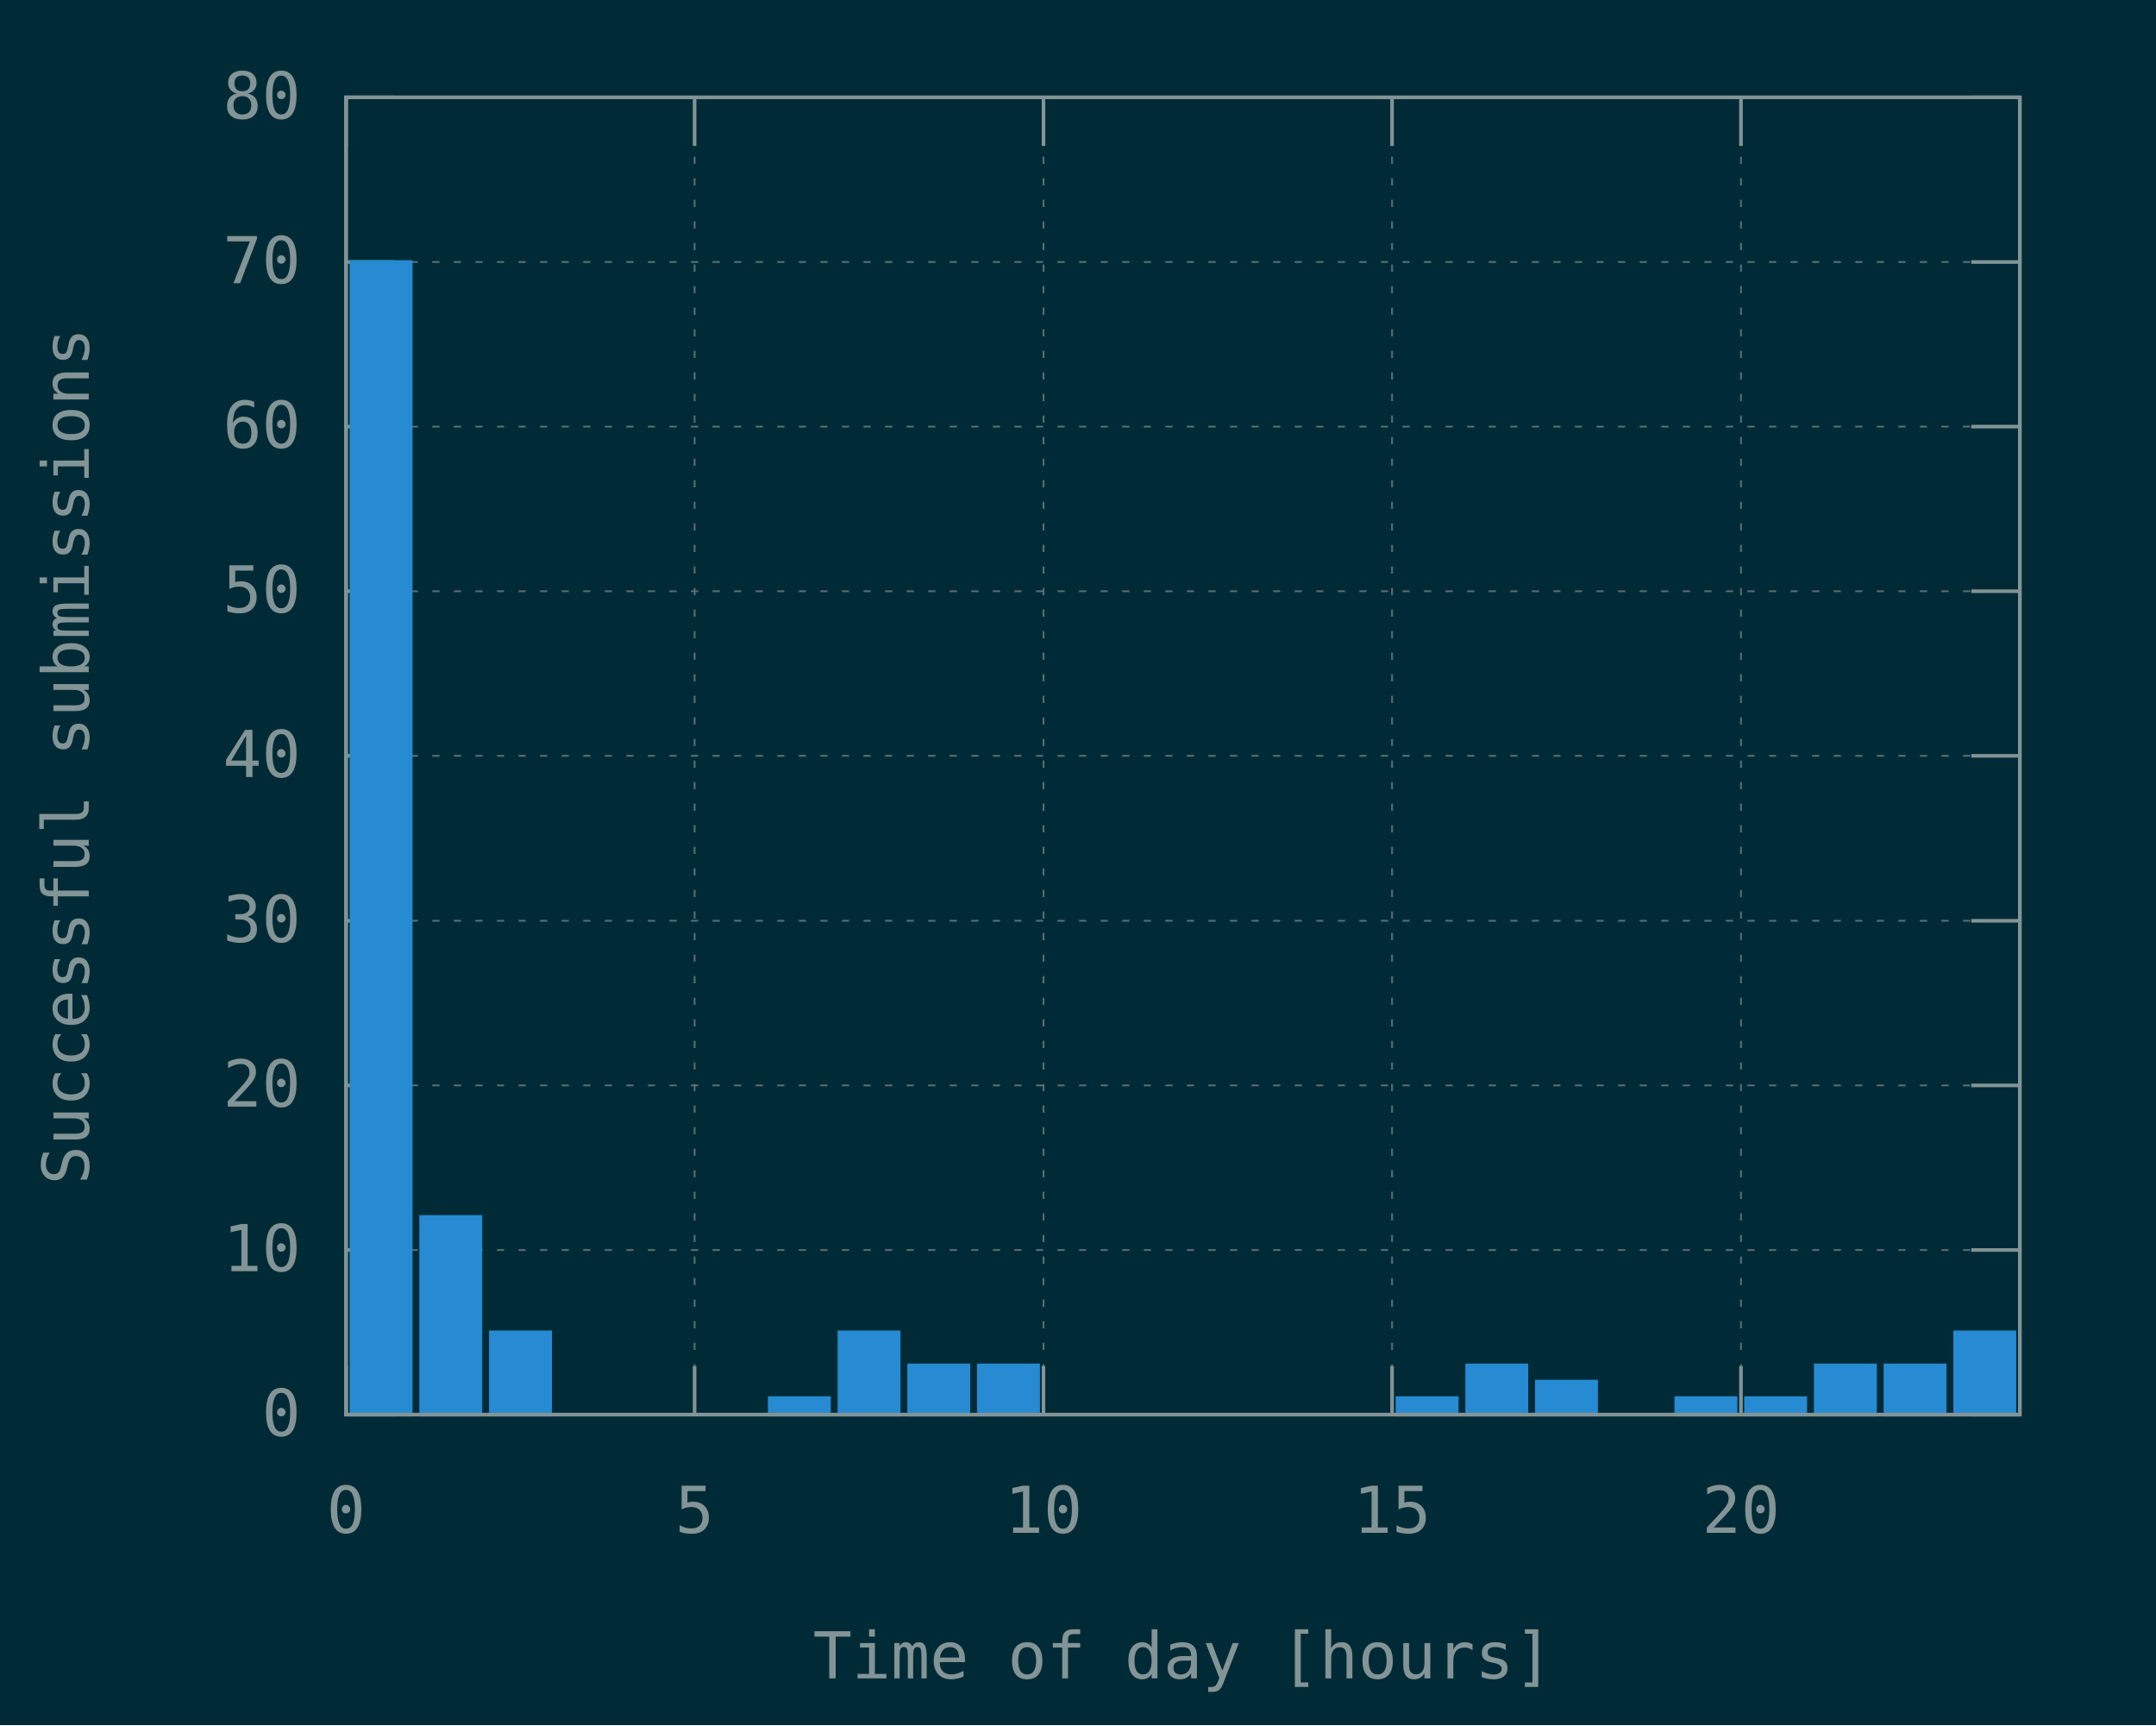
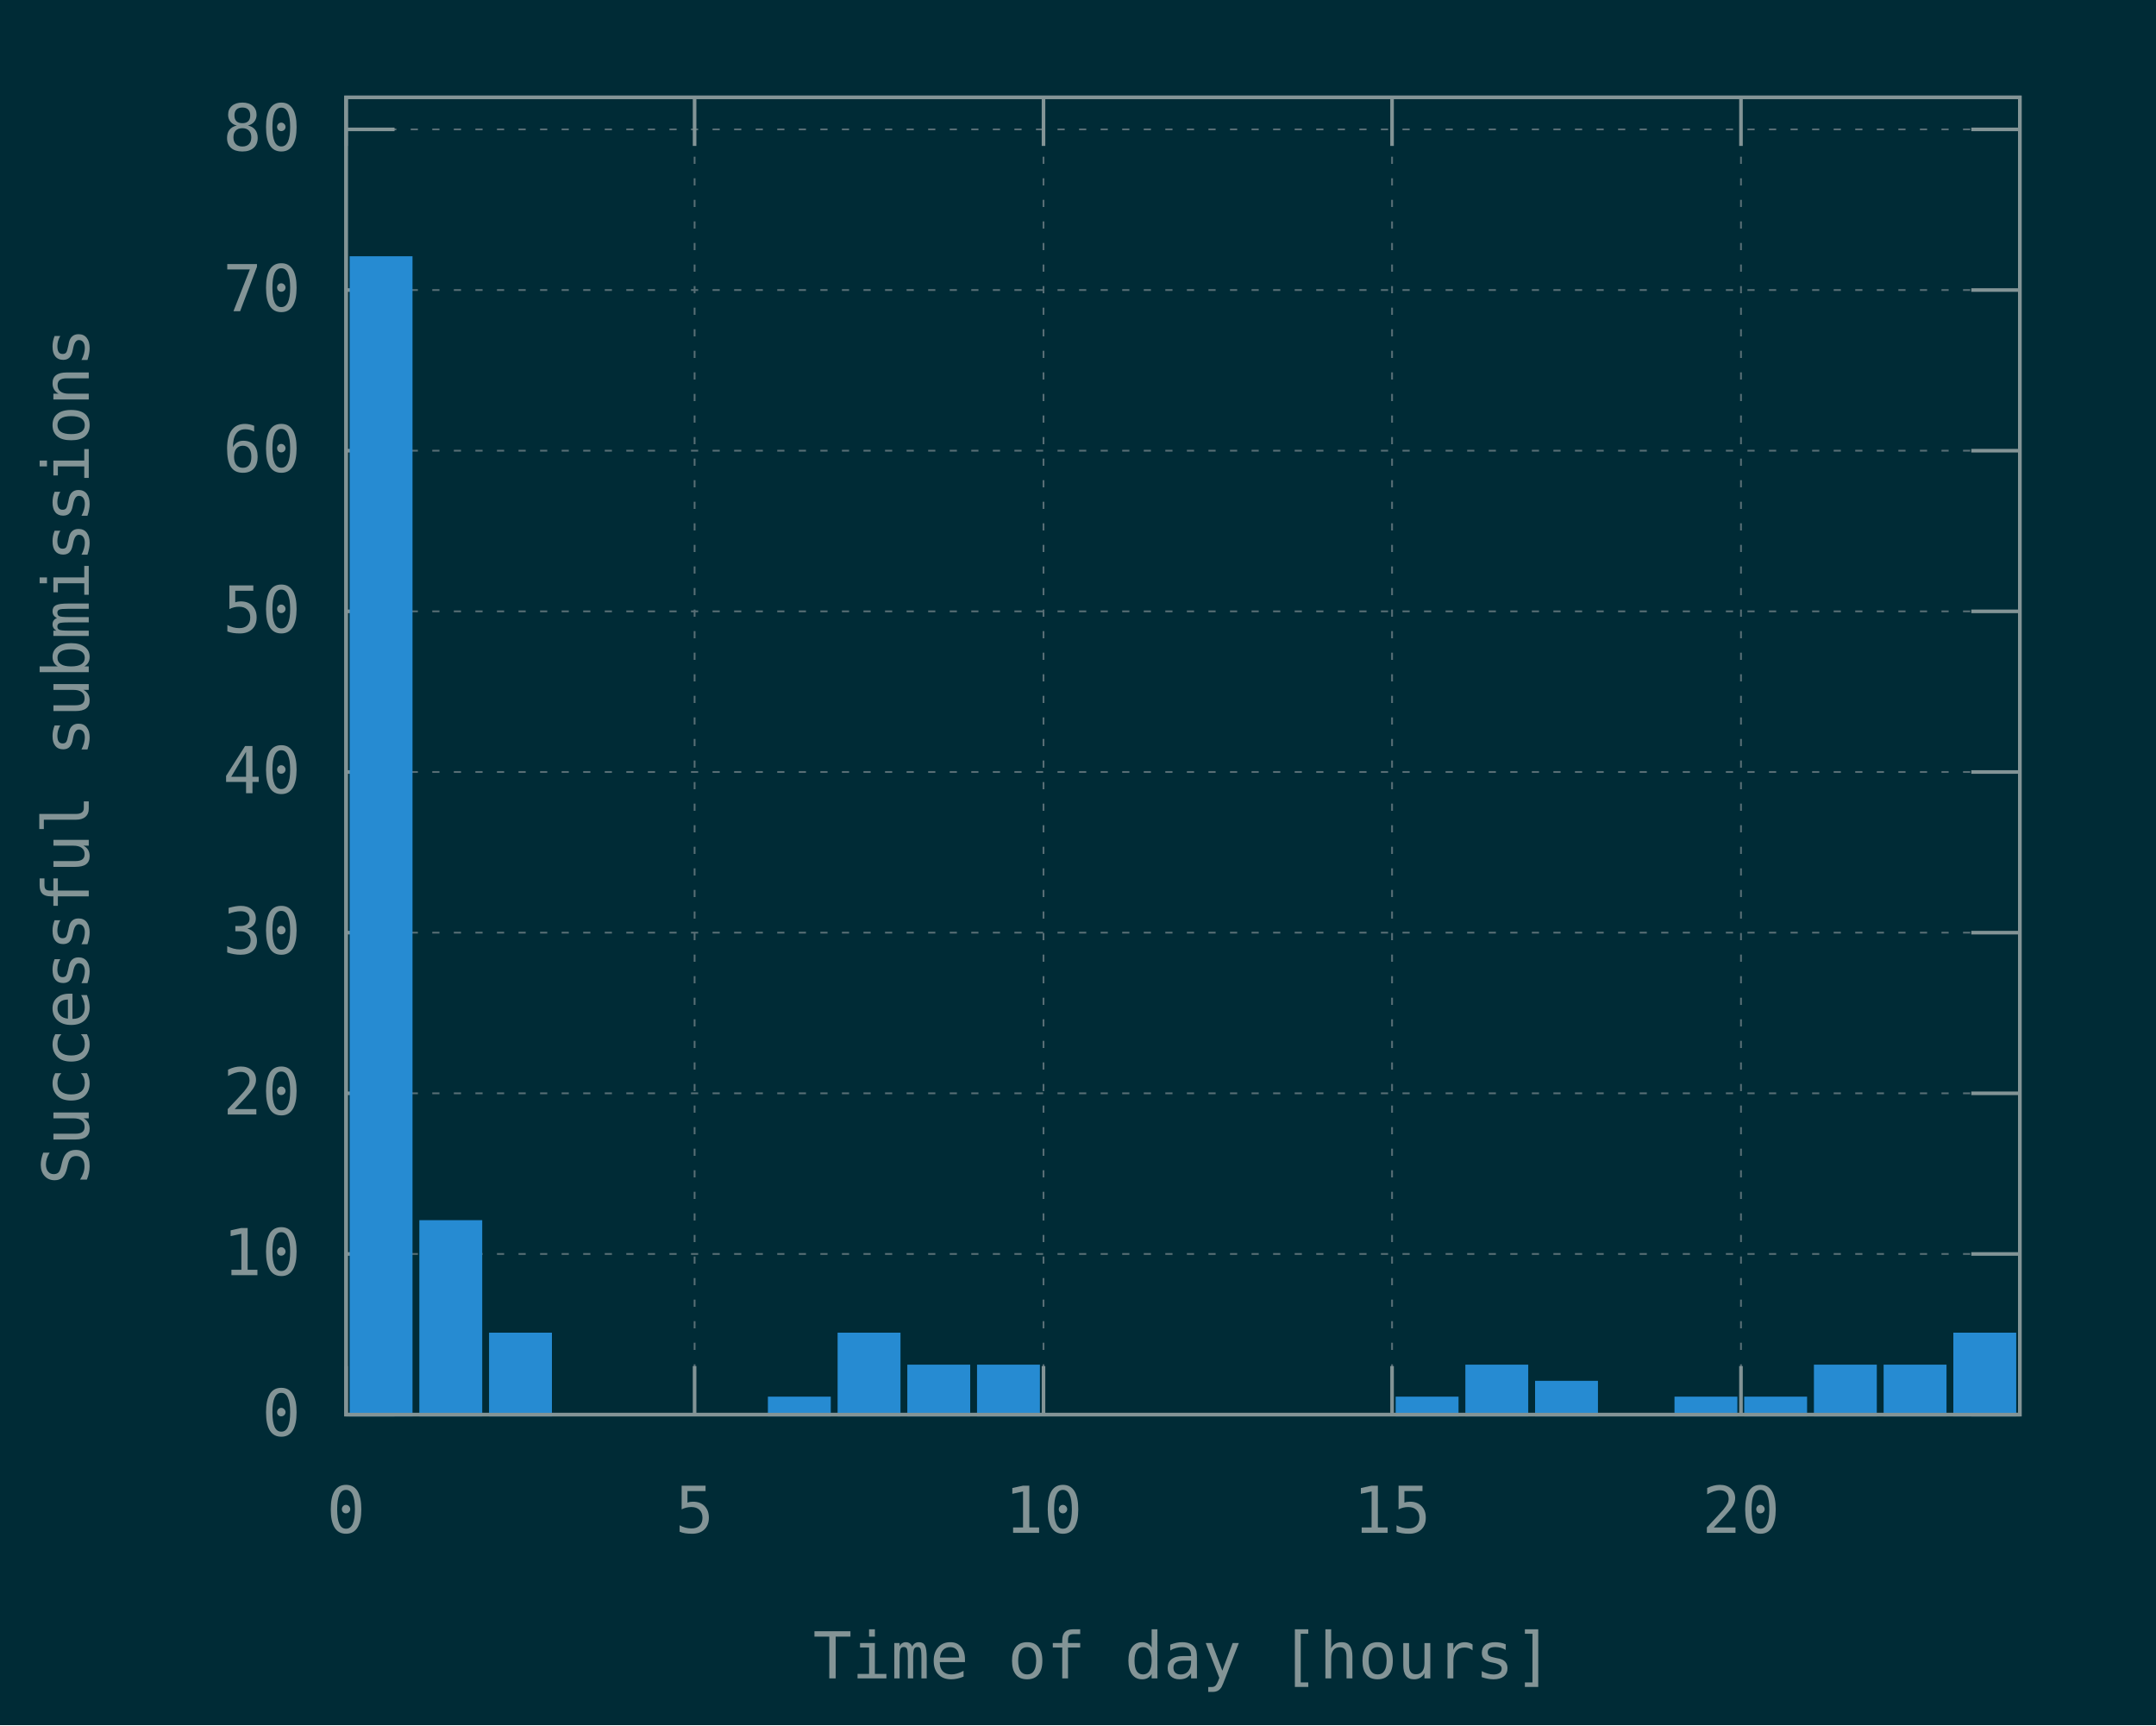
<svg xmlns="http://www.w3.org/2000/svg" xmlns:xlink="http://www.w3.org/1999/xlink" width="600" height="480" viewBox="0 0 600 480">
  <g id="gnuplot_canvas">
    <rect x="0" y="0" width="600" height="480" fill="#002b36" />
    <defs>
      <circle id="gpDot" r="0.5" stroke-width="0.5" />
      <path id="gpPt0" stroke-width="0.148" stroke="currentColor" d="M-1,0 h2 M0,-1 v2" />
      <path id="gpPt1" stroke-width="0.148" stroke="currentColor" d="M-1,-1 L1,1 M1,-1 L-1,1" />
      <path id="gpPt2" stroke-width="0.148" stroke="currentColor" d="M-1,0 L1,0 M0,-1 L0,1 M-1,-1 L1,1 M-1,1 L1,-1" />
      <rect id="gpPt3" stroke-width="0.148" stroke="currentColor" x="-1" y="-1" width="2" height="2" />
      <rect id="gpPt4" stroke-width="0.148" stroke="currentColor" fill="currentColor" x="-1" y="-1" width="2" height="2" />
      <circle id="gpPt5" stroke-width="0.148" stroke="currentColor" cx="0" cy="0" r="1" />
      <use xlink:href="#gpPt5" id="gpPt6" fill="currentColor" stroke="none" />
      <path id="gpPt7" stroke-width="0.148" stroke="currentColor" d="M0,-1.33 L-1.33,0.67 L1.33,0.67 z" />
      <use xlink:href="#gpPt7" id="gpPt8" fill="currentColor" stroke="none" />
      <use xlink:href="#gpPt7" id="gpPt9" stroke="currentColor" transform="rotate(180)" />
      <use xlink:href="#gpPt9" id="gpPt10" fill="currentColor" stroke="none" />
      <use xlink:href="#gpPt3" id="gpPt11" stroke="currentColor" transform="rotate(45)" />
      <use xlink:href="#gpPt11" id="gpPt12" fill="currentColor" stroke="none" />
      <path id="gpPt13" stroke-width="0.148" stroke="currentColor" d="M0,1.330 L1.265,0.411 L0.782,-1.067 L-0.782,-1.076 L-1.265,0.411 z" />
      <use xlink:href="#gpPt13" id="gpPt14" fill="currentColor" stroke="none" />
      <filter id="textbox" filterUnits="objectBoundingBox" x="0" y="0" height="1" width="1">
        <feFlood flood-color="#002B36" flood-opacity="1" result="bgnd" />
        <feComposite in="SourceGraphic" in2="bgnd" operator="atop" />
      </filter>
      <filter id="greybox" filterUnits="objectBoundingBox" x="0" y="0" height="1" width="1">
        <feFlood flood-color="lightgrey" flood-opacity="1" result="grey" />
        <feComposite in="SourceGraphic" in2="grey" operator="atop" />
      </filter>
    </defs>
    <g fill="none" color="#002B36" stroke="currentColor" stroke-width="1.00" stroke-linecap="butt" stroke-linejoin="miter">
</g>
    <g fill="none" color="black" stroke="currentColor" stroke-width="1.00" stroke-linecap="butt" stroke-linejoin="miter">
</g>
    <g fill="none" color="black" stroke="rgb(131, 148, 150)" stroke-width="0.50" stroke-linecap="butt" stroke-linejoin="miter">
</g>
    <g fill="none" color="gray" stroke="currentColor" stroke-width="0.50" stroke-linecap="butt" stroke-linejoin="miter">
      <path stroke="rgb( 88, 110, 117)" stroke-dasharray="2,4" class="gridline" d="M96.3,393.6 L562.1,393.6  " />
    </g>
    <g fill="none" color="gray" stroke="rgb( 88, 110, 117)" stroke-width="1.00" stroke-linecap="butt" stroke-linejoin="miter">
</g>
    <g fill="none" color="black" stroke="currentColor" stroke-width="1.00" stroke-linecap="butt" stroke-linejoin="miter">
      <path stroke="rgb(131, 148, 150)" d="M96.3,393.6 L109.8,393.6 M562.1,393.6 L548.6,393.6  " />
      <g transform="translate(83.7,399.5)" stroke="none" fill="rgb(131,148,150)" font-family="Inconsolata" font-size="18.00" text-anchor="end">
        <text>
          <tspan font-family="Inconsolata"> 0</tspan>
        </text>
      </g>
    </g>
    <g fill="none" color="black" stroke="currentColor" stroke-width="1.00" stroke-linecap="butt" stroke-linejoin="miter">
</g>
    <g fill="none" color="black" stroke="rgb(131, 148, 150)" stroke-width="0.50" stroke-linecap="butt" stroke-linejoin="miter">
</g>
    <g fill="none" color="gray" stroke="currentColor" stroke-width="0.50" stroke-linecap="butt" stroke-linejoin="miter">
-       <path stroke="rgb( 88, 110, 117)" stroke-dasharray="2,4" class="gridline" d="M96.3,347.8 L562.1,347.8  " />
-     </g>
-     <g fill="none" color="gray" stroke="rgb( 88, 110, 117)" stroke-width="1.00" stroke-linecap="butt" stroke-linejoin="miter">
- </g>
-     <g fill="none" color="black" stroke="currentColor" stroke-width="1.00" stroke-linecap="butt" stroke-linejoin="miter">
-       <path stroke="rgb(131, 148, 150)" d="M96.3,347.8 L109.8,347.8 M562.1,347.8 L548.6,347.8  " />
-       <g transform="translate(83.7,353.7)" stroke="none" fill="rgb(131,148,150)" font-family="Inconsolata" font-size="18.00" text-anchor="end">
+       <path stroke="rgb( 88, 110, 117)" stroke-dasharray="2,4" class="gridline" d="M96.3,348.9 L562.1,348.9  " />
+     </g>
+     <g fill="none" color="gray" stroke="rgb( 88, 110, 117)" stroke-width="1.00" stroke-linecap="butt" stroke-linejoin="miter">
+ </g>
+     <g fill="none" color="black" stroke="currentColor" stroke-width="1.00" stroke-linecap="butt" stroke-linejoin="miter">
+       <path stroke="rgb(131, 148, 150)" d="M96.3,348.9 L109.8,348.9 M562.1,348.9 L548.6,348.9  " />
+       <g transform="translate(83.7,354.8)" stroke="none" fill="rgb(131,148,150)" font-family="Inconsolata" font-size="18.00" text-anchor="end">
        <text>
          <tspan font-family="Inconsolata"> 10</tspan>
        </text>
      </g>
    </g>
    <g fill="none" color="black" stroke="currentColor" stroke-width="1.00" stroke-linecap="butt" stroke-linejoin="miter">
</g>
    <g fill="none" color="black" stroke="rgb(131, 148, 150)" stroke-width="0.50" stroke-linecap="butt" stroke-linejoin="miter">
</g>
    <g fill="none" color="gray" stroke="currentColor" stroke-width="0.50" stroke-linecap="butt" stroke-linejoin="miter">
-       <path stroke="rgb( 88, 110, 117)" stroke-dasharray="2,4" class="gridline" d="M96.3,302.0 L562.1,302.0  " />
-     </g>
-     <g fill="none" color="gray" stroke="rgb( 88, 110, 117)" stroke-width="1.00" stroke-linecap="butt" stroke-linejoin="miter">
- </g>
-     <g fill="none" color="black" stroke="currentColor" stroke-width="1.00" stroke-linecap="butt" stroke-linejoin="miter">
-       <path stroke="rgb(131, 148, 150)" d="M96.3,302.0 L109.8,302.0 M562.1,302.0 L548.6,302.0  " />
-       <g transform="translate(83.7,307.9)" stroke="none" fill="rgb(131,148,150)" font-family="Inconsolata" font-size="18.00" text-anchor="end">
+       <path stroke="rgb( 88, 110, 117)" stroke-dasharray="2,4" class="gridline" d="M96.3,304.2 L562.1,304.2  " />
+     </g>
+     <g fill="none" color="gray" stroke="rgb( 88, 110, 117)" stroke-width="1.00" stroke-linecap="butt" stroke-linejoin="miter">
+ </g>
+     <g fill="none" color="black" stroke="currentColor" stroke-width="1.00" stroke-linecap="butt" stroke-linejoin="miter">
+       <path stroke="rgb(131, 148, 150)" d="M96.3,304.2 L109.8,304.2 M562.1,304.2 L548.6,304.2  " />
+       <g transform="translate(83.7,310.1)" stroke="none" fill="rgb(131,148,150)" font-family="Inconsolata" font-size="18.00" text-anchor="end">
        <text>
          <tspan font-family="Inconsolata"> 20</tspan>
        </text>
      </g>
    </g>
    <g fill="none" color="black" stroke="currentColor" stroke-width="1.00" stroke-linecap="butt" stroke-linejoin="miter">
</g>
    <g fill="none" color="black" stroke="rgb(131, 148, 150)" stroke-width="0.50" stroke-linecap="butt" stroke-linejoin="miter">
</g>
    <g fill="none" color="gray" stroke="currentColor" stroke-width="0.50" stroke-linecap="butt" stroke-linejoin="miter">
-       <path stroke="rgb( 88, 110, 117)" stroke-dasharray="2,4" class="gridline" d="M96.3,256.2 L562.1,256.2  " />
-     </g>
-     <g fill="none" color="gray" stroke="rgb( 88, 110, 117)" stroke-width="1.00" stroke-linecap="butt" stroke-linejoin="miter">
- </g>
-     <g fill="none" color="black" stroke="currentColor" stroke-width="1.00" stroke-linecap="butt" stroke-linejoin="miter">
-       <path stroke="rgb(131, 148, 150)" d="M96.3,256.2 L109.8,256.2 M562.1,256.2 L548.6,256.2  " />
-       <g transform="translate(83.7,262.1)" stroke="none" fill="rgb(131,148,150)" font-family="Inconsolata" font-size="18.00" text-anchor="end">
+       <path stroke="rgb( 88, 110, 117)" stroke-dasharray="2,4" class="gridline" d="M96.3,259.5 L562.1,259.5  " />
+     </g>
+     <g fill="none" color="gray" stroke="rgb( 88, 110, 117)" stroke-width="1.00" stroke-linecap="butt" stroke-linejoin="miter">
+ </g>
+     <g fill="none" color="black" stroke="currentColor" stroke-width="1.00" stroke-linecap="butt" stroke-linejoin="miter">
+       <path stroke="rgb(131, 148, 150)" d="M96.3,259.5 L109.8,259.5 M562.1,259.5 L548.6,259.5  " />
+       <g transform="translate(83.7,265.4)" stroke="none" fill="rgb(131,148,150)" font-family="Inconsolata" font-size="18.00" text-anchor="end">
        <text>
          <tspan font-family="Inconsolata"> 30</tspan>
        </text>
      </g>
    </g>
    <g fill="none" color="black" stroke="currentColor" stroke-width="1.00" stroke-linecap="butt" stroke-linejoin="miter">
</g>
    <g fill="none" color="black" stroke="rgb(131, 148, 150)" stroke-width="0.50" stroke-linecap="butt" stroke-linejoin="miter">
</g>
    <g fill="none" color="gray" stroke="currentColor" stroke-width="0.50" stroke-linecap="butt" stroke-linejoin="miter">
-       <path stroke="rgb( 88, 110, 117)" stroke-dasharray="2,4" class="gridline" d="M96.3,210.3 L562.1,210.3  " />
-     </g>
-     <g fill="none" color="gray" stroke="rgb( 88, 110, 117)" stroke-width="1.00" stroke-linecap="butt" stroke-linejoin="miter">
- </g>
-     <g fill="none" color="black" stroke="currentColor" stroke-width="1.00" stroke-linecap="butt" stroke-linejoin="miter">
-       <path stroke="rgb(131, 148, 150)" d="M96.3,210.3 L109.8,210.3 M562.1,210.3 L548.6,210.3  " />
-       <g transform="translate(83.7,216.2)" stroke="none" fill="rgb(131,148,150)" font-family="Inconsolata" font-size="18.00" text-anchor="end">
+       <path stroke="rgb( 88, 110, 117)" stroke-dasharray="2,4" class="gridline" d="M96.3,214.8 L562.1,214.8  " />
+     </g>
+     <g fill="none" color="gray" stroke="rgb( 88, 110, 117)" stroke-width="1.00" stroke-linecap="butt" stroke-linejoin="miter">
+ </g>
+     <g fill="none" color="black" stroke="currentColor" stroke-width="1.00" stroke-linecap="butt" stroke-linejoin="miter">
+       <path stroke="rgb(131, 148, 150)" d="M96.3,214.8 L109.8,214.8 M562.1,214.8 L548.6,214.8  " />
+       <g transform="translate(83.7,220.7)" stroke="none" fill="rgb(131,148,150)" font-family="Inconsolata" font-size="18.00" text-anchor="end">
        <text>
          <tspan font-family="Inconsolata"> 40</tspan>
        </text>
      </g>
    </g>
    <g fill="none" color="black" stroke="currentColor" stroke-width="1.00" stroke-linecap="butt" stroke-linejoin="miter">
</g>
    <g fill="none" color="black" stroke="rgb(131, 148, 150)" stroke-width="0.50" stroke-linecap="butt" stroke-linejoin="miter">
</g>
    <g fill="none" color="gray" stroke="currentColor" stroke-width="0.50" stroke-linecap="butt" stroke-linejoin="miter">
-       <path stroke="rgb( 88, 110, 117)" stroke-dasharray="2,4" class="gridline" d="M96.3,164.5 L562.1,164.5  " />
-     </g>
-     <g fill="none" color="gray" stroke="rgb( 88, 110, 117)" stroke-width="1.00" stroke-linecap="butt" stroke-linejoin="miter">
- </g>
-     <g fill="none" color="black" stroke="currentColor" stroke-width="1.00" stroke-linecap="butt" stroke-linejoin="miter">
-       <path stroke="rgb(131, 148, 150)" d="M96.3,164.5 L109.8,164.5 M562.1,164.5 L548.6,164.5  " />
-       <g transform="translate(83.7,170.4)" stroke="none" fill="rgb(131,148,150)" font-family="Inconsolata" font-size="18.00" text-anchor="end">
+       <path stroke="rgb( 88, 110, 117)" stroke-dasharray="2,4" class="gridline" d="M96.3,170.1 L562.1,170.1  " />
+     </g>
+     <g fill="none" color="gray" stroke="rgb( 88, 110, 117)" stroke-width="1.00" stroke-linecap="butt" stroke-linejoin="miter">
+ </g>
+     <g fill="none" color="black" stroke="currentColor" stroke-width="1.00" stroke-linecap="butt" stroke-linejoin="miter">
+       <path stroke="rgb(131, 148, 150)" d="M96.3,170.1 L109.8,170.1 M562.1,170.1 L548.6,170.1  " />
+       <g transform="translate(83.7,176.0)" stroke="none" fill="rgb(131,148,150)" font-family="Inconsolata" font-size="18.00" text-anchor="end">
        <text>
          <tspan font-family="Inconsolata"> 50</tspan>
        </text>
      </g>
    </g>
    <g fill="none" color="black" stroke="currentColor" stroke-width="1.00" stroke-linecap="butt" stroke-linejoin="miter">
</g>
    <g fill="none" color="black" stroke="rgb(131, 148, 150)" stroke-width="0.50" stroke-linecap="butt" stroke-linejoin="miter">
</g>
    <g fill="none" color="gray" stroke="currentColor" stroke-width="0.50" stroke-linecap="butt" stroke-linejoin="miter">
-       <path stroke="rgb( 88, 110, 117)" stroke-dasharray="2,4" class="gridline" d="M96.3,118.7 L562.1,118.7  " />
-     </g>
-     <g fill="none" color="gray" stroke="rgb( 88, 110, 117)" stroke-width="1.00" stroke-linecap="butt" stroke-linejoin="miter">
- </g>
-     <g fill="none" color="black" stroke="currentColor" stroke-width="1.00" stroke-linecap="butt" stroke-linejoin="miter">
-       <path stroke="rgb(131, 148, 150)" d="M96.3,118.7 L109.8,118.7 M562.1,118.7 L548.6,118.7  " />
-       <g transform="translate(83.7,124.6)" stroke="none" fill="rgb(131,148,150)" font-family="Inconsolata" font-size="18.00" text-anchor="end">
+       <path stroke="rgb( 88, 110, 117)" stroke-dasharray="2,4" class="gridline" d="M96.3,125.4 L562.1,125.4  " />
+     </g>
+     <g fill="none" color="gray" stroke="rgb( 88, 110, 117)" stroke-width="1.00" stroke-linecap="butt" stroke-linejoin="miter">
+ </g>
+     <g fill="none" color="black" stroke="currentColor" stroke-width="1.00" stroke-linecap="butt" stroke-linejoin="miter">
+       <path stroke="rgb(131, 148, 150)" d="M96.3,125.4 L109.8,125.4 M562.1,125.4 L548.6,125.4  " />
+       <g transform="translate(83.7,131.3)" stroke="none" fill="rgb(131,148,150)" font-family="Inconsolata" font-size="18.00" text-anchor="end">
        <text>
          <tspan font-family="Inconsolata"> 60</tspan>
        </text>
      </g>
    </g>
    <g fill="none" color="black" stroke="currentColor" stroke-width="1.00" stroke-linecap="butt" stroke-linejoin="miter">
</g>
    <g fill="none" color="black" stroke="rgb(131, 148, 150)" stroke-width="0.50" stroke-linecap="butt" stroke-linejoin="miter">
</g>
    <g fill="none" color="gray" stroke="currentColor" stroke-width="0.50" stroke-linecap="butt" stroke-linejoin="miter">
-       <path stroke="rgb( 88, 110, 117)" stroke-dasharray="2,4" class="gridline" d="M96.3,72.9 L562.1,72.9  " />
-     </g>
-     <g fill="none" color="gray" stroke="rgb( 88, 110, 117)" stroke-width="1.00" stroke-linecap="butt" stroke-linejoin="miter">
- </g>
-     <g fill="none" color="black" stroke="currentColor" stroke-width="1.00" stroke-linecap="butt" stroke-linejoin="miter">
-       <path stroke="rgb(131, 148, 150)" d="M96.3,72.9 L109.8,72.9 M562.1,72.9 L548.6,72.9  " />
-       <g transform="translate(83.7,78.8)" stroke="none" fill="rgb(131,148,150)" font-family="Inconsolata" font-size="18.00" text-anchor="end">
+       <path stroke="rgb( 88, 110, 117)" stroke-dasharray="2,4" class="gridline" d="M96.3,80.7 L562.1,80.7  " />
+     </g>
+     <g fill="none" color="gray" stroke="rgb( 88, 110, 117)" stroke-width="1.00" stroke-linecap="butt" stroke-linejoin="miter">
+ </g>
+     <g fill="none" color="black" stroke="currentColor" stroke-width="1.00" stroke-linecap="butt" stroke-linejoin="miter">
+       <path stroke="rgb(131, 148, 150)" d="M96.3,80.7 L109.8,80.7 M562.1,80.7 L548.6,80.7  " />
+       <g transform="translate(83.7,86.6)" stroke="none" fill="rgb(131,148,150)" font-family="Inconsolata" font-size="18.00" text-anchor="end">
        <text>
          <tspan font-family="Inconsolata"> 70</tspan>
        </text>
      </g>
    </g>
    <g fill="none" color="black" stroke="currentColor" stroke-width="1.00" stroke-linecap="butt" stroke-linejoin="miter">
</g>
    <g fill="none" color="black" stroke="rgb(131, 148, 150)" stroke-width="0.50" stroke-linecap="butt" stroke-linejoin="miter">
</g>
    <g fill="none" color="gray" stroke="currentColor" stroke-width="0.50" stroke-linecap="butt" stroke-linejoin="miter">
-       <path stroke="rgb( 88, 110, 117)" stroke-dasharray="2,4" class="gridline" d="M96.3,27.1 L562.1,27.1  " />
-     </g>
-     <g fill="none" color="gray" stroke="rgb( 88, 110, 117)" stroke-width="1.00" stroke-linecap="butt" stroke-linejoin="miter">
- </g>
-     <g fill="none" color="black" stroke="currentColor" stroke-width="1.00" stroke-linecap="butt" stroke-linejoin="miter">
-       <path stroke="rgb(131, 148, 150)" d="M96.3,27.1 L109.8,27.1 M562.1,27.1 L548.6,27.1  " />
-       <g transform="translate(83.7,33.0)" stroke="none" fill="rgb(131,148,150)" font-family="Inconsolata" font-size="18.00" text-anchor="end">
+       <path stroke="rgb( 88, 110, 117)" stroke-dasharray="2,4" class="gridline" d="M96.3,36.0 L562.1,36.0  " />
+     </g>
+     <g fill="none" color="gray" stroke="rgb( 88, 110, 117)" stroke-width="1.00" stroke-linecap="butt" stroke-linejoin="miter">
+ </g>
+     <g fill="none" color="black" stroke="currentColor" stroke-width="1.00" stroke-linecap="butt" stroke-linejoin="miter">
+       <path stroke="rgb(131, 148, 150)" d="M96.3,36.0 L109.8,36.0 M562.1,36.0 L548.6,36.0  " />
+       <g transform="translate(83.7,41.9)" stroke="none" fill="rgb(131,148,150)" font-family="Inconsolata" font-size="18.00" text-anchor="end">
        <text>
          <tspan font-family="Inconsolata"> 80</tspan>
        </text>
      </g>
    </g>
    <g fill="none" color="black" stroke="currentColor" stroke-width="1.00" stroke-linecap="butt" stroke-linejoin="miter">
</g>
    <g fill="none" color="black" stroke="rgb(131, 148, 150)" stroke-width="0.50" stroke-linecap="butt" stroke-linejoin="miter">
</g>
    <g fill="none" color="gray" stroke="currentColor" stroke-width="0.50" stroke-linecap="butt" stroke-linejoin="miter">
      <path stroke="rgb( 88, 110, 117)" stroke-dasharray="2,4" class="gridline" d="M96.3,393.6 L96.3,27.1  " />
    </g>
    <g fill="none" color="gray" stroke="rgb( 88, 110, 117)" stroke-width="1.00" stroke-linecap="butt" stroke-linejoin="miter">
</g>
    <g fill="none" color="black" stroke="currentColor" stroke-width="1.00" stroke-linecap="butt" stroke-linejoin="miter">
      <path stroke="rgb(131, 148, 150)" d="M96.3,393.6 L96.3,380.1 M96.3,27.1 L96.3,40.6  " />
      <g transform="translate(96.3,426.5)" stroke="none" fill="rgb(131,148,150)" font-family="Inconsolata" font-size="18.00" text-anchor="middle">
        <text>
          <tspan font-family="Inconsolata"> 0</tspan>
        </text>
      </g>
    </g>
    <g fill="none" color="black" stroke="currentColor" stroke-width="1.00" stroke-linecap="butt" stroke-linejoin="miter">
</g>
    <g fill="none" color="black" stroke="rgb(131, 148, 150)" stroke-width="0.50" stroke-linecap="butt" stroke-linejoin="miter">
</g>
    <g fill="none" color="gray" stroke="currentColor" stroke-width="0.50" stroke-linecap="butt" stroke-linejoin="miter">
      <path stroke="rgb( 88, 110, 117)" stroke-dasharray="2,4" class="gridline" d="M193.3,393.6 L193.3,27.1  " />
    </g>
    <g fill="none" color="gray" stroke="rgb( 88, 110, 117)" stroke-width="1.00" stroke-linecap="butt" stroke-linejoin="miter">
</g>
    <g fill="none" color="black" stroke="currentColor" stroke-width="1.00" stroke-linecap="butt" stroke-linejoin="miter">
      <path stroke="rgb(131, 148, 150)" d="M193.3,393.6 L193.3,380.1 M193.3,27.1 L193.3,40.6  " />
      <g transform="translate(193.3,426.5)" stroke="none" fill="rgb(131,148,150)" font-family="Inconsolata" font-size="18.00" text-anchor="middle">
        <text>
          <tspan font-family="Inconsolata"> 5</tspan>
        </text>
      </g>
    </g>
    <g fill="none" color="black" stroke="currentColor" stroke-width="1.00" stroke-linecap="butt" stroke-linejoin="miter">
</g>
    <g fill="none" color="black" stroke="rgb(131, 148, 150)" stroke-width="0.50" stroke-linecap="butt" stroke-linejoin="miter">
</g>
    <g fill="none" color="gray" stroke="currentColor" stroke-width="0.50" stroke-linecap="butt" stroke-linejoin="miter">
      <path stroke="rgb( 88, 110, 117)" stroke-dasharray="2,4" class="gridline" d="M290.4,393.6 L290.4,27.1  " />
    </g>
    <g fill="none" color="gray" stroke="rgb( 88, 110, 117)" stroke-width="1.00" stroke-linecap="butt" stroke-linejoin="miter">
</g>
    <g fill="none" color="black" stroke="currentColor" stroke-width="1.00" stroke-linecap="butt" stroke-linejoin="miter">
      <path stroke="rgb(131, 148, 150)" d="M290.4,393.6 L290.4,380.1 M290.4,27.1 L290.4,40.6  " />
      <g transform="translate(290.4,426.5)" stroke="none" fill="rgb(131,148,150)" font-family="Inconsolata" font-size="18.00" text-anchor="middle">
        <text>
          <tspan font-family="Inconsolata"> 10</tspan>
        </text>
      </g>
    </g>
    <g fill="none" color="black" stroke="currentColor" stroke-width="1.00" stroke-linecap="butt" stroke-linejoin="miter">
</g>
    <g fill="none" color="black" stroke="rgb(131, 148, 150)" stroke-width="0.50" stroke-linecap="butt" stroke-linejoin="miter">
</g>
    <g fill="none" color="gray" stroke="currentColor" stroke-width="0.50" stroke-linecap="butt" stroke-linejoin="miter">
      <path stroke="rgb( 88, 110, 117)" stroke-dasharray="2,4" class="gridline" d="M387.4,393.6 L387.4,27.1  " />
    </g>
    <g fill="none" color="gray" stroke="rgb( 88, 110, 117)" stroke-width="1.00" stroke-linecap="butt" stroke-linejoin="miter">
</g>
    <g fill="none" color="black" stroke="currentColor" stroke-width="1.00" stroke-linecap="butt" stroke-linejoin="miter">
      <path stroke="rgb(131, 148, 150)" d="M387.4,393.6 L387.4,380.1 M387.4,27.1 L387.4,40.6  " />
      <g transform="translate(387.4,426.5)" stroke="none" fill="rgb(131,148,150)" font-family="Inconsolata" font-size="18.00" text-anchor="middle">
        <text>
          <tspan font-family="Inconsolata"> 15</tspan>
        </text>
      </g>
    </g>
    <g fill="none" color="black" stroke="currentColor" stroke-width="1.00" stroke-linecap="butt" stroke-linejoin="miter">
</g>
    <g fill="none" color="black" stroke="rgb(131, 148, 150)" stroke-width="0.50" stroke-linecap="butt" stroke-linejoin="miter">
</g>
    <g fill="none" color="gray" stroke="currentColor" stroke-width="0.50" stroke-linecap="butt" stroke-linejoin="miter">
      <path stroke="rgb( 88, 110, 117)" stroke-dasharray="2,4" class="gridline" d="M484.5,393.6 L484.5,40.6 L484.5,27.1  " />
    </g>
    <g fill="none" color="gray" stroke="rgb( 88, 110, 117)" stroke-width="1.00" stroke-linecap="butt" stroke-linejoin="miter">
</g>
    <g fill="none" color="black" stroke="currentColor" stroke-width="1.00" stroke-linecap="butt" stroke-linejoin="miter">
      <path stroke="rgb(131, 148, 150)" d="M484.5,393.6 L484.5,380.1 M484.5,27.1 L484.5,40.6  " />
      <g transform="translate(484.5,426.5)" stroke="none" fill="rgb(131,148,150)" font-family="Inconsolata" font-size="18.00" text-anchor="middle">
        <text>
          <tspan font-family="Inconsolata"> 20</tspan>
        </text>
      </g>
    </g>
    <g fill="none" color="black" stroke="currentColor" stroke-width="1.00" stroke-linecap="butt" stroke-linejoin="miter">
</g>
    <g fill="none" color="black" stroke="currentColor" stroke-width="1.00" stroke-linecap="butt" stroke-linejoin="miter">
      <path stroke="rgb(131, 148, 150)" d="M96.3,27.1 L96.3,393.6 L562.1,393.6 L562.1,27.1 L96.3,27.1 Z  " />
    </g>
    <g fill="none" color="black" stroke="currentColor" stroke-width="1.00" stroke-linecap="butt" stroke-linejoin="miter">
      <g transform="translate(24.7,210.4) rotate(270)" stroke="none" fill="rgb(131,148,150)" font-family="Inconsolata" font-size="18.00" text-anchor="middle">
        <text>
          <tspan font-family="Inconsolata">Successful submissions</tspan>
        </text>
      </g>
    </g>
    <g fill="none" color="black" stroke="currentColor" stroke-width="1.00" stroke-linecap="butt" stroke-linejoin="miter">
      <g transform="translate(329.2,467.0)" stroke="none" fill="rgb(131,148,150)" font-family="Inconsolata" font-size="18.00" text-anchor="middle">
        <text>
          <tspan font-family="Inconsolata">Time of day [hours]</tspan>
        </text>
      </g>
    </g>
    <g fill="none" color="black" stroke="currentColor" stroke-width="1.00" stroke-linecap="butt" stroke-linejoin="miter">
</g>
    <g id="gnuplot_plot_1">
      <g fill="none" color="black" stroke="currentColor" stroke-width="1.00" stroke-linecap="butt" stroke-linejoin="miter">
        <g stroke="none" shape-rendering="crispEdges">
-           <polygon fill="rgb( 38, 139, 210)" points="97.8,393.6 114.4,393.6 114.4,72.8 97.8,72.8 " />
-         </g>
-         <path stroke="rgb( 38, 139, 210)" d="M97.8,393.6 L97.8,72.9 L114.3,72.9 L114.3,393.6 L97.8,393.6 Z  " />
-         <g stroke="none" shape-rendering="crispEdges">
-           <polygon fill="rgb( 38, 139, 210)" points="117.2,393.6 133.8,393.6 133.8,338.5 117.2,338.5 " />
-         </g>
-         <path stroke="rgb( 38, 139, 210)" d="M117.2,393.6 L117.2,338.6 L133.7,338.6 L133.7,393.6 L117.2,393.6 Z  " />
-         <g stroke="none" shape-rendering="crispEdges">
-           <polygon fill="rgb( 38, 139, 210)" points="136.6,393.6 153.2,393.6 153.2,370.6 136.6,370.6 " />
-         </g>
-         <path stroke="rgb( 38, 139, 210)" d="M136.6,393.6 L136.6,370.7 L153.1,370.7 L153.1,393.6 L136.6,393.6 Z  " />
-         <g stroke="none" shape-rendering="crispEdges">
-           <polygon fill="rgb( 38, 139, 210)" points="214.2,393.6 230.8,393.6 230.8,388.9 214.2,388.9 " />
-         </g>
-         <path stroke="rgb( 38, 139, 210)" d="M214.2,393.6 L214.2,389.0 L230.7,389.0 L230.7,393.6 L214.2,393.6 Z  " />
-         <g stroke="none" shape-rendering="crispEdges">
-           <polygon fill="rgb( 38, 139, 210)" points="233.6,393.6 250.2,393.6 250.2,370.6 233.6,370.6 " />
-         </g>
-         <path stroke="rgb( 38, 139, 210)" d="M233.6,393.6 L233.6,370.7 L250.1,370.7 L250.1,393.6 L233.6,393.6 Z  " />
-         <g stroke="none" shape-rendering="crispEdges">
-           <polygon fill="rgb( 38, 139, 210)" points="253.0,393.6 269.6,393.6 269.6,379.8 253.0,379.8 " />
-         </g>
-         <path stroke="rgb( 38, 139, 210)" d="M253.0,393.6 L253.0,379.9 L269.5,379.9 L269.5,393.6 L253.0,393.6 Z  " />
-         <g stroke="none" shape-rendering="crispEdges">
-           <polygon fill="rgb( 38, 139, 210)" points="272.4,393.6 289.0,393.6 289.0,379.8 272.4,379.8 " />
-         </g>
-         <path stroke="rgb( 38, 139, 210)" d="M272.4,393.6 L272.4,379.9 L288.9,379.9 L288.9,393.6 L272.4,393.6 Z  " />
-         <g stroke="none" shape-rendering="crispEdges">
-           <polygon fill="rgb( 38, 139, 210)" points="388.9,393.6 405.5,393.6 405.5,388.9 388.9,388.9 " />
-         </g>
-         <path stroke="rgb( 38, 139, 210)" d="M388.9,393.6 L388.9,389.0 L405.4,389.0 L405.4,393.6 L388.9,393.6 Z  " />
-         <g stroke="none" shape-rendering="crispEdges">
-           <polygon fill="rgb( 38, 139, 210)" points="408.3,393.6 424.9,393.6 424.9,379.8 408.3,379.8 " />
-         </g>
-         <path stroke="rgb( 38, 139, 210)" d="M408.3,393.6 L408.3,379.9 L424.8,379.9 L424.8,393.6 L408.3,393.6 Z  " />
-         <g stroke="none" shape-rendering="crispEdges">
-           <polygon fill="rgb( 38, 139, 210)" points="427.7,393.6 444.3,393.6 444.3,384.3 427.7,384.3 " />
-         </g>
-         <path stroke="rgb( 38, 139, 210)" d="M427.7,393.6 L427.7,384.4 L444.2,384.4 L444.2,393.6 L427.7,393.6 Z  " />
-         <g stroke="none" shape-rendering="crispEdges">
-           <polygon fill="rgb( 38, 139, 210)" points="466.5,393.6 483.1,393.6 483.1,388.9 466.5,388.9 " />
-         </g>
-         <path stroke="rgb( 38, 139, 210)" d="M466.5,393.6 L466.5,389.0 L483.0,389.0 L483.0,393.6 L466.5,393.6 Z  " />
-         <g stroke="none" shape-rendering="crispEdges">
-           <polygon fill="rgb( 38, 139, 210)" points="485.9,393.6 502.5,393.6 502.5,388.9 485.9,388.9 " />
-         </g>
-         <path stroke="rgb( 38, 139, 210)" d="M485.9,393.6 L485.9,389.0 L502.4,389.0 L502.4,393.6 L485.9,393.6 Z  " />
-         <g stroke="none" shape-rendering="crispEdges">
-           <polygon fill="rgb( 38, 139, 210)" points="505.3,393.6 521.9,393.6 521.9,379.8 505.3,379.8 " />
-         </g>
-         <path stroke="rgb( 38, 139, 210)" d="M505.3,393.6 L505.3,379.9 L521.8,379.9 L521.8,393.6 L505.3,393.6 Z  " />
-         <g stroke="none" shape-rendering="crispEdges">
-           <polygon fill="rgb( 38, 139, 210)" points="524.7,393.6 541.3,393.6 541.3,379.8 524.7,379.8 " />
-         </g>
-         <path stroke="rgb( 38, 139, 210)" d="M524.7,393.6 L524.7,379.9 L541.2,379.9 L541.2,393.6 L524.7,393.6 Z  " />
-         <g stroke="none" shape-rendering="crispEdges">
-           <polygon fill="rgb( 38, 139, 210)" points="544.1,393.6 560.7,393.6 560.7,370.6 544.1,370.6 " />
-         </g>
-         <path stroke="rgb( 38, 139, 210)" d="M544.1,393.6 L544.1,370.7 L560.6,370.7 L560.6,393.6 L544.1,393.6 Z  " />
+           <polygon fill="rgb( 38, 139, 210)" points="97.8,393.6 114.4,393.6 114.4,71.7 97.8,71.7 " />
+         </g>
+         <path stroke="rgb( 38, 139, 210)" d="M97.8,393.6 L97.8,71.8 L114.3,71.8 L114.3,393.6 L97.8,393.6 Z  " />
+         <g stroke="none" shape-rendering="crispEdges">
+           <polygon fill="rgb( 38, 139, 210)" points="117.2,393.6 133.8,393.6 133.8,339.9 117.2,339.9 " />
+         </g>
+         <path stroke="rgb( 38, 139, 210)" d="M117.2,393.6 L117.2,340.0 L133.7,340.0 L133.7,393.6 L117.2,393.6 Z  " />
+         <g stroke="none" shape-rendering="crispEdges">
+           <polygon fill="rgb( 38, 139, 210)" points="136.6,393.6 153.2,393.6 153.2,371.2 136.6,371.2 " />
+         </g>
+         <path stroke="rgb( 38, 139, 210)" d="M136.6,393.6 L136.6,371.3 L153.1,371.3 L153.1,393.6 L136.6,393.6 Z  " />
+         <g stroke="none" shape-rendering="crispEdges">
+           <polygon fill="rgb( 38, 139, 210)" points="214.2,393.6 230.8,393.6 230.8,389.0 214.2,389.0 " />
+         </g>
+         <path stroke="rgb( 38, 139, 210)" d="M214.2,393.6 L214.2,389.1 L230.7,389.1 L230.7,393.6 L214.2,393.6 Z  " />
+         <g stroke="none" shape-rendering="crispEdges">
+           <polygon fill="rgb( 38, 139, 210)" points="233.6,393.6 250.2,393.6 250.2,371.2 233.6,371.2 " />
+         </g>
+         <path stroke="rgb( 38, 139, 210)" d="M233.6,393.6 L233.6,371.3 L250.1,371.3 L250.1,393.6 L233.6,393.6 Z  " />
+         <g stroke="none" shape-rendering="crispEdges">
+           <polygon fill="rgb( 38, 139, 210)" points="253.0,393.6 269.6,393.6 269.6,380.1 253.0,380.1 " />
+         </g>
+         <path stroke="rgb( 38, 139, 210)" d="M253.0,393.6 L253.0,380.2 L269.5,380.2 L269.5,393.6 L253.0,393.6 Z  " />
+         <g stroke="none" shape-rendering="crispEdges">
+           <polygon fill="rgb( 38, 139, 210)" points="272.4,393.6 289.0,393.6 289.0,380.1 272.4,380.1 " />
+         </g>
+         <path stroke="rgb( 38, 139, 210)" d="M272.4,393.6 L272.4,380.2 L288.9,380.2 L288.9,393.6 L272.4,393.6 Z  " />
+         <g stroke="none" shape-rendering="crispEdges">
+           <polygon fill="rgb( 38, 139, 210)" points="388.9,393.6 405.5,393.6 405.5,389.0 388.9,389.0 " />
+         </g>
+         <path stroke="rgb( 38, 139, 210)" d="M388.9,393.6 L388.9,389.1 L405.4,389.1 L405.4,393.6 L388.9,393.6 Z  " />
+         <g stroke="none" shape-rendering="crispEdges">
+           <polygon fill="rgb( 38, 139, 210)" points="408.3,393.6 424.9,393.6 424.9,380.1 408.3,380.1 " />
+         </g>
+         <path stroke="rgb( 38, 139, 210)" d="M408.3,393.6 L408.3,380.2 L424.8,380.2 L424.8,393.6 L408.3,393.6 Z  " />
+         <g stroke="none" shape-rendering="crispEdges">
+           <polygon fill="rgb( 38, 139, 210)" points="427.7,393.6 444.3,393.6 444.3,384.6 427.7,384.6 " />
+         </g>
+         <path stroke="rgb( 38, 139, 210)" d="M427.7,393.6 L427.7,384.7 L444.2,384.7 L444.2,393.6 L427.7,393.6 Z  " />
+         <g stroke="none" shape-rendering="crispEdges">
+           <polygon fill="rgb( 38, 139, 210)" points="466.5,393.6 483.1,393.6 483.1,389.0 466.5,389.0 " />
+         </g>
+         <path stroke="rgb( 38, 139, 210)" d="M466.5,393.6 L466.5,389.1 L483.0,389.1 L483.0,393.6 L466.5,393.6 Z  " />
+         <g stroke="none" shape-rendering="crispEdges">
+           <polygon fill="rgb( 38, 139, 210)" points="485.9,393.6 502.5,393.6 502.5,389.0 485.9,389.0 " />
+         </g>
+         <path stroke="rgb( 38, 139, 210)" d="M485.9,393.6 L485.9,389.1 L502.4,389.1 L502.4,393.6 L485.9,393.6 Z  " />
+         <g stroke="none" shape-rendering="crispEdges">
+           <polygon fill="rgb( 38, 139, 210)" points="505.3,393.6 521.9,393.6 521.9,380.1 505.3,380.1 " />
+         </g>
+         <path stroke="rgb( 38, 139, 210)" d="M505.3,393.6 L505.3,380.2 L521.8,380.2 L521.8,393.6 L505.3,393.6 Z  " />
+         <g stroke="none" shape-rendering="crispEdges">
+           <polygon fill="rgb( 38, 139, 210)" points="524.7,393.6 541.3,393.6 541.3,380.1 524.7,380.1 " />
+         </g>
+         <path stroke="rgb( 38, 139, 210)" d="M524.7,393.6 L524.7,380.2 L541.2,380.2 L541.2,393.6 L524.7,393.6 Z  " />
+         <g stroke="none" shape-rendering="crispEdges">
+           <polygon fill="rgb( 38, 139, 210)" points="544.1,393.6 560.7,393.6 560.7,371.2 544.1,371.2 " />
+         </g>
+         <path stroke="rgb( 38, 139, 210)" d="M544.1,393.6 L544.1,371.3 L560.6,371.3 L560.6,393.6 L544.1,393.6 Z  " />
      </g>
    </g>
    <g fill="none" color="#002B36" stroke="rgb( 38, 139, 210)" stroke-width="2.00" stroke-linecap="butt" stroke-linejoin="miter">
</g>
    <g fill="none" color="black" stroke="currentColor" stroke-width="2.00" stroke-linecap="butt" stroke-linejoin="miter">
</g>
    <g fill="none" color="black" stroke="black" stroke-width="1.00" stroke-linecap="butt" stroke-linejoin="miter">
</g>
    <g fill="none" color="black" stroke="currentColor" stroke-width="1.00" stroke-linecap="butt" stroke-linejoin="miter">
      <path stroke="rgb(131, 148, 150)" d="M96.3,27.1 L96.3,393.6 L562.1,393.6 L562.1,27.1 L96.3,27.1 Z  " />
    </g>
    <g fill="none" color="black" stroke="currentColor" stroke-width="1.00" stroke-linecap="butt" stroke-linejoin="miter">
</g>
  </g>
</svg>
